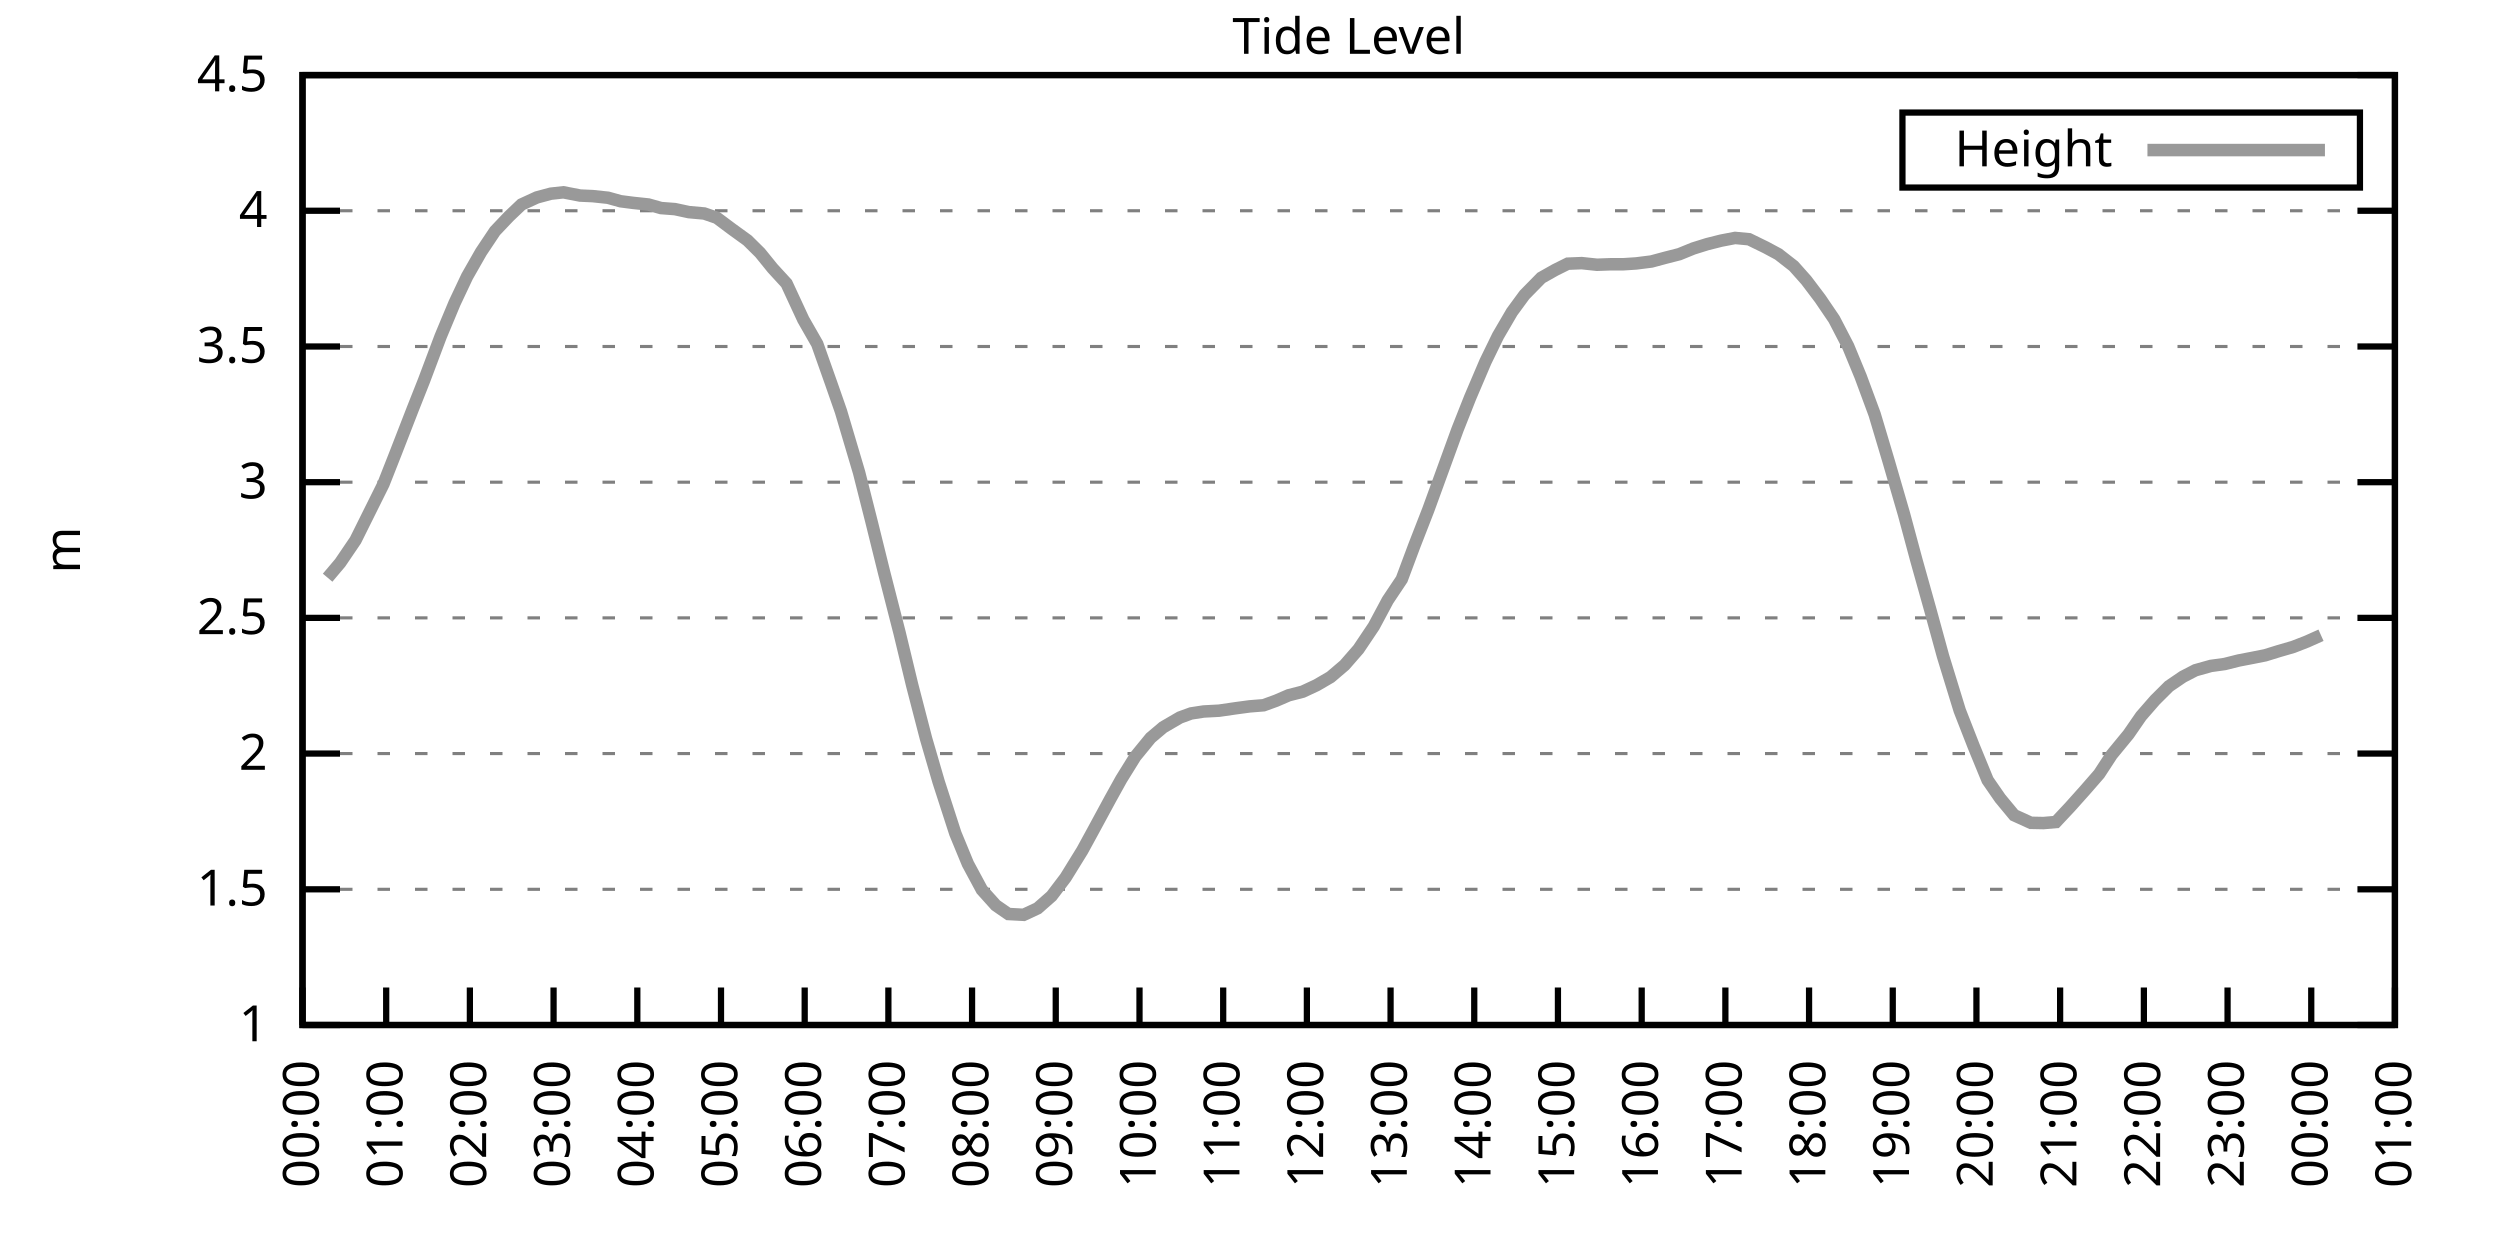
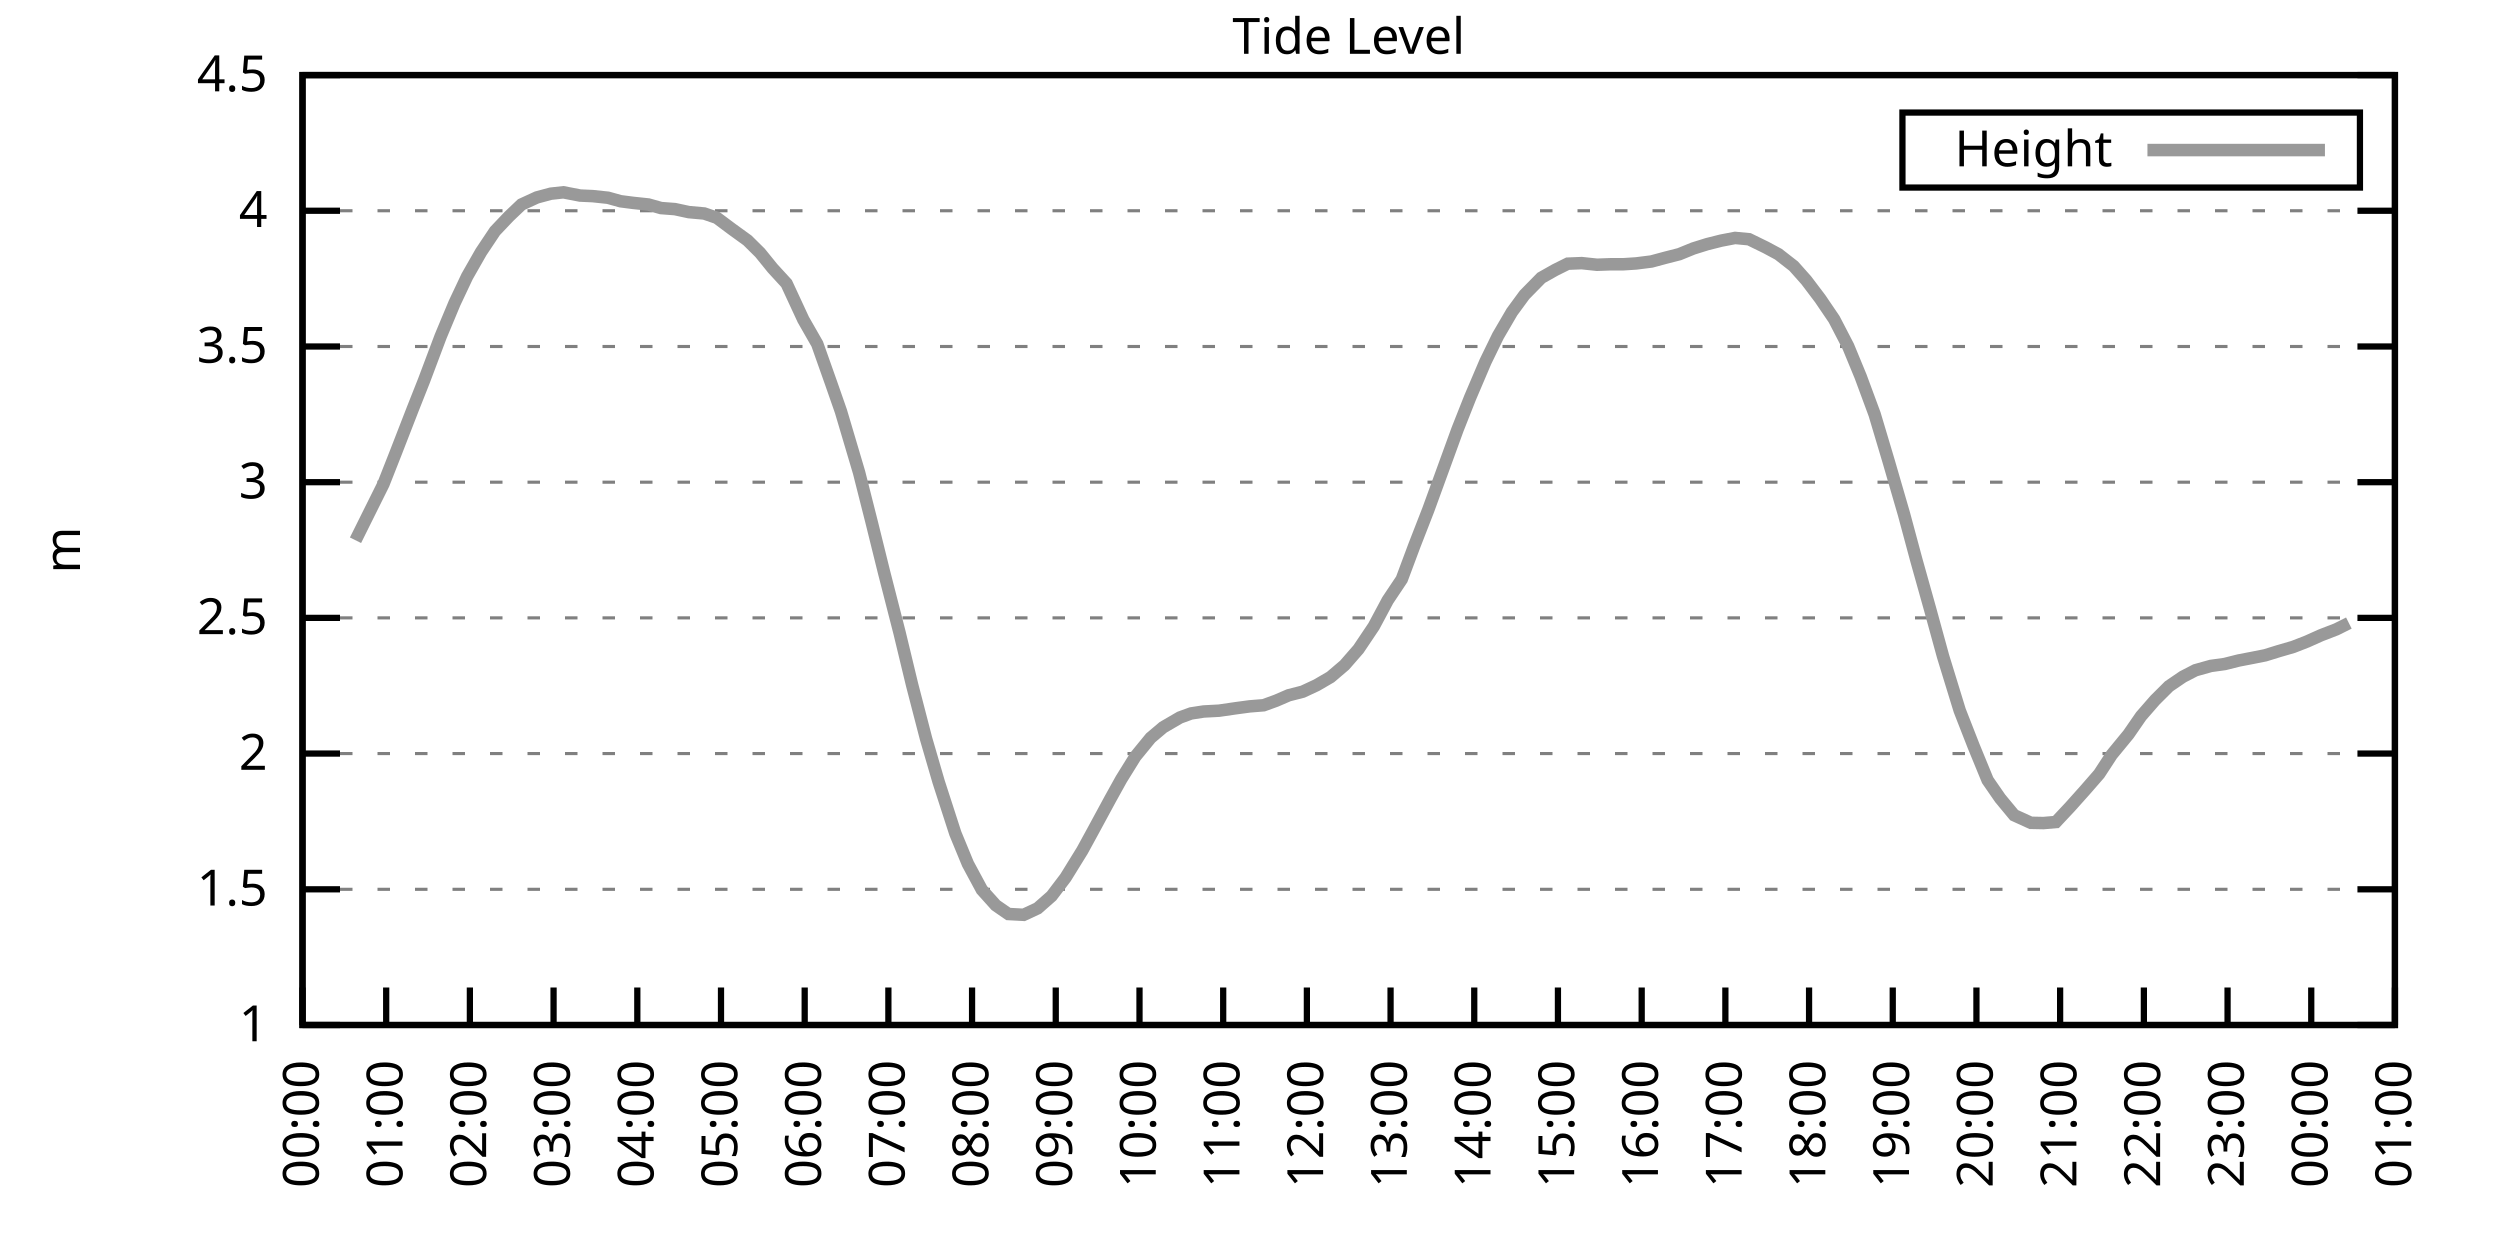
<svg xmlns="http://www.w3.org/2000/svg" xmlns:xlink="http://www.w3.org/1999/xlink" width="400" height="200" viewBox="0 0 400 200">
  <g id="gnuplot_canvas">
    <rect x="0" y="0" width="400" height="200" fill="none" />
    <defs>
      <circle id="gpDot" r="0.5" stroke-width="0.5" stroke="currentColor" />
      <path id="gpPt0" stroke-width="0.333" stroke="currentColor" d="M-1,0 h2 M0,-1 v2" />
      <path id="gpPt1" stroke-width="0.333" stroke="currentColor" d="M-1,-1 L1,1 M1,-1 L-1,1" />
      <path id="gpPt2" stroke-width="0.333" stroke="currentColor" d="M-1,0 L1,0 M0,-1 L0,1 M-1,-1 L1,1 M-1,1 L1,-1" />
      <rect id="gpPt3" stroke-width="0.333" stroke="currentColor" x="-1" y="-1" width="2" height="2" />
      <rect id="gpPt4" stroke-width="0.333" stroke="currentColor" fill="currentColor" x="-1" y="-1" width="2" height="2" />
      <circle id="gpPt5" stroke-width="0.333" stroke="currentColor" cx="0" cy="0" r="1" />
      <use xlink:href="#gpPt5" id="gpPt6" fill="currentColor" stroke="none" />
      <path id="gpPt7" stroke-width="0.333" stroke="currentColor" d="M0,-1.33 L-1.33,0.67 L1.33,0.67 z" />
      <use xlink:href="#gpPt7" id="gpPt8" fill="currentColor" stroke="none" />
      <use xlink:href="#gpPt7" id="gpPt9" stroke="currentColor" transform="rotate(180)" />
      <use xlink:href="#gpPt9" id="gpPt10" fill="currentColor" stroke="none" />
      <use xlink:href="#gpPt3" id="gpPt11" stroke="currentColor" transform="rotate(45)" />
      <use xlink:href="#gpPt11" id="gpPt12" fill="currentColor" stroke="none" />
      <path id="gpPt13" stroke-width="0.333" stroke="currentColor" d="M0,1.330 L1.265,0.411 L0.782,-1.067 L-0.782,-1.076 L-1.265,0.411 z" />
      <use xlink:href="#gpPt13" id="gpPt14" fill="currentColor" stroke="none" />
      <filter id="textbox" filterUnits="objectBoundingBox" x="0" y="0" height="1" width="1">
        <feFlood flood-color="white" flood-opacity="1" result="bgnd" />
        <feComposite in="SourceGraphic" in2="bgnd" operator="atop" />
      </filter>
      <filter id="greybox" filterUnits="objectBoundingBox" x="0" y="0" height="1" width="1">
        <feFlood flood-color="lightgrey" flood-opacity="1" result="grey" />
        <feComposite in="SourceGraphic" in2="grey" operator="atop" />
      </filter>
    </defs>
    <g fill="none" color="white" stroke="currentColor" stroke-width="1.00" stroke-linecap="butt" stroke-linejoin="miter">
</g>
    <g fill="none" color="black" stroke="currentColor" stroke-width="1.00" stroke-linecap="butt" stroke-linejoin="miter">
      <g stroke="none" shape-rendering="crispEdges">
        <polygon fill="rgb(255, 255, 255)" points="48.40,164.00 383.18,164.00 383.18,12.02 48.40,12.02 " />
      </g>
    </g>
    <g fill="none" color="black" stroke="currentColor" stroke-width="1.00" stroke-linecap="butt" stroke-linejoin="miter">
</g>
    <g fill="none" color="black" stroke="black" stroke-width="0.50" stroke-linecap="butt" stroke-linejoin="miter">
</g>
    <g fill="none" color="gray" stroke="currentColor" stroke-width="0.50" stroke-linecap="butt" stroke-linejoin="miter">
      <path stroke="gray" stroke-dasharray="2,4" class="gridline" d="M48.40,164.00 L383.19,164.00  " />
    </g>
    <g fill="none" color="gray" stroke="gray" stroke-width="1.00" stroke-linecap="butt" stroke-linejoin="miter">
</g>
    <g fill="none" color="black" stroke="currentColor" stroke-width="1.00" stroke-linecap="butt" stroke-linejoin="miter">
      <path stroke="black" d="M48.40,164.00 L54.40,164.00 M383.19,164.00 L377.19,164.00  " />
      <g transform="translate(42.80,166.60)" stroke="none" fill="black" font-family="Sans" font-size="8.00" text-anchor="end">
        <text>
          <tspan font-family="Sans"> 1</tspan>
        </text>
      </g>
    </g>
    <g fill="none" color="black" stroke="currentColor" stroke-width="1.00" stroke-linecap="butt" stroke-linejoin="miter">
</g>
    <g fill="none" color="black" stroke="black" stroke-width="0.50" stroke-linecap="butt" stroke-linejoin="miter">
</g>
    <g fill="none" color="gray" stroke="currentColor" stroke-width="0.50" stroke-linecap="butt" stroke-linejoin="miter">
      <path stroke="gray" stroke-dasharray="2,4" class="gridline" d="M48.40,142.29 L383.19,142.29  " />
    </g>
    <g fill="none" color="gray" stroke="gray" stroke-width="1.00" stroke-linecap="butt" stroke-linejoin="miter">
</g>
    <g fill="none" color="black" stroke="currentColor" stroke-width="1.00" stroke-linecap="butt" stroke-linejoin="miter">
      <path stroke="black" d="M48.40,142.29 L54.40,142.29 M383.19,142.29 L377.19,142.29  " />
      <g transform="translate(42.80,144.89)" stroke="none" fill="black" font-family="Sans" font-size="8.00" text-anchor="end">
        <text>
          <tspan font-family="Sans"> 1.5</tspan>
        </text>
      </g>
    </g>
    <g fill="none" color="black" stroke="currentColor" stroke-width="1.00" stroke-linecap="butt" stroke-linejoin="miter">
</g>
    <g fill="none" color="black" stroke="black" stroke-width="0.50" stroke-linecap="butt" stroke-linejoin="miter">
</g>
    <g fill="none" color="gray" stroke="currentColor" stroke-width="0.50" stroke-linecap="butt" stroke-linejoin="miter">
      <path stroke="gray" stroke-dasharray="2,4" class="gridline" d="M48.40,120.57 L383.19,120.57  " />
    </g>
    <g fill="none" color="gray" stroke="gray" stroke-width="1.00" stroke-linecap="butt" stroke-linejoin="miter">
</g>
    <g fill="none" color="black" stroke="currentColor" stroke-width="1.00" stroke-linecap="butt" stroke-linejoin="miter">
      <path stroke="black" d="M48.40,120.57 L54.40,120.57 M383.19,120.57 L377.19,120.57  " />
      <g transform="translate(42.80,123.17)" stroke="none" fill="black" font-family="Sans" font-size="8.00" text-anchor="end">
        <text>
          <tspan font-family="Sans"> 2</tspan>
        </text>
      </g>
    </g>
    <g fill="none" color="black" stroke="currentColor" stroke-width="1.00" stroke-linecap="butt" stroke-linejoin="miter">
</g>
    <g fill="none" color="black" stroke="black" stroke-width="0.50" stroke-linecap="butt" stroke-linejoin="miter">
</g>
    <g fill="none" color="gray" stroke="currentColor" stroke-width="0.50" stroke-linecap="butt" stroke-linejoin="miter">
      <path stroke="gray" stroke-dasharray="2,4" class="gridline" d="M48.40,98.86 L383.19,98.86  " />
    </g>
    <g fill="none" color="gray" stroke="gray" stroke-width="1.00" stroke-linecap="butt" stroke-linejoin="miter">
</g>
    <g fill="none" color="black" stroke="currentColor" stroke-width="1.00" stroke-linecap="butt" stroke-linejoin="miter">
      <path stroke="black" d="M48.40,98.86 L54.40,98.86 M383.19,98.86 L377.19,98.86  " />
      <g transform="translate(42.80,101.46)" stroke="none" fill="black" font-family="Sans" font-size="8.00" text-anchor="end">
        <text>
          <tspan font-family="Sans"> 2.5</tspan>
        </text>
      </g>
    </g>
    <g fill="none" color="black" stroke="currentColor" stroke-width="1.00" stroke-linecap="butt" stroke-linejoin="miter">
</g>
    <g fill="none" color="black" stroke="black" stroke-width="0.50" stroke-linecap="butt" stroke-linejoin="miter">
</g>
    <g fill="none" color="gray" stroke="currentColor" stroke-width="0.50" stroke-linecap="butt" stroke-linejoin="miter">
      <path stroke="gray" stroke-dasharray="2,4" class="gridline" d="M48.40,77.15 L383.19,77.15  " />
    </g>
    <g fill="none" color="gray" stroke="gray" stroke-width="1.00" stroke-linecap="butt" stroke-linejoin="miter">
</g>
    <g fill="none" color="black" stroke="currentColor" stroke-width="1.00" stroke-linecap="butt" stroke-linejoin="miter">
      <path stroke="black" d="M48.40,77.15 L54.40,77.15 M383.19,77.15 L377.19,77.15  " />
      <g transform="translate(42.80,79.75)" stroke="none" fill="black" font-family="Sans" font-size="8.00" text-anchor="end">
        <text>
          <tspan font-family="Sans"> 3</tspan>
        </text>
      </g>
    </g>
    <g fill="none" color="black" stroke="currentColor" stroke-width="1.00" stroke-linecap="butt" stroke-linejoin="miter">
</g>
    <g fill="none" color="black" stroke="black" stroke-width="0.50" stroke-linecap="butt" stroke-linejoin="miter">
</g>
    <g fill="none" color="gray" stroke="currentColor" stroke-width="0.50" stroke-linecap="butt" stroke-linejoin="miter">
      <path stroke="gray" stroke-dasharray="2,4" class="gridline" d="M48.40,55.44 L383.19,55.44  " />
    </g>
    <g fill="none" color="gray" stroke="gray" stroke-width="1.00" stroke-linecap="butt" stroke-linejoin="miter">
</g>
    <g fill="none" color="black" stroke="currentColor" stroke-width="1.00" stroke-linecap="butt" stroke-linejoin="miter">
      <path stroke="black" d="M48.40,55.44 L54.40,55.44 M383.19,55.44 L377.19,55.44  " />
      <g transform="translate(42.80,58.04)" stroke="none" fill="black" font-family="Sans" font-size="8.00" text-anchor="end">
        <text>
          <tspan font-family="Sans"> 3.5</tspan>
        </text>
      </g>
    </g>
    <g fill="none" color="black" stroke="currentColor" stroke-width="1.00" stroke-linecap="butt" stroke-linejoin="miter">
</g>
    <g fill="none" color="black" stroke="black" stroke-width="0.50" stroke-linecap="butt" stroke-linejoin="miter">
</g>
    <g fill="none" color="gray" stroke="currentColor" stroke-width="0.50" stroke-linecap="butt" stroke-linejoin="miter">
      <path stroke="gray" stroke-dasharray="2,4" class="gridline" d="M48.40,33.72 L383.19,33.72  " />
    </g>
    <g fill="none" color="gray" stroke="gray" stroke-width="1.00" stroke-linecap="butt" stroke-linejoin="miter">
</g>
    <g fill="none" color="black" stroke="currentColor" stroke-width="1.00" stroke-linecap="butt" stroke-linejoin="miter">
      <path stroke="black" d="M48.40,33.72 L54.40,33.72 M383.19,33.72 L377.19,33.72  " />
      <g transform="translate(42.80,36.32)" stroke="none" fill="black" font-family="Sans" font-size="8.00" text-anchor="end">
        <text>
          <tspan font-family="Sans"> 4</tspan>
        </text>
      </g>
    </g>
    <g fill="none" color="black" stroke="currentColor" stroke-width="1.00" stroke-linecap="butt" stroke-linejoin="miter">
</g>
    <g fill="none" color="black" stroke="black" stroke-width="0.50" stroke-linecap="butt" stroke-linejoin="miter">
</g>
    <g fill="none" color="gray" stroke="currentColor" stroke-width="0.50" stroke-linecap="butt" stroke-linejoin="miter">
      <path stroke="gray" stroke-dasharray="2,4" class="gridline" d="M48.40,12.01 L383.19,12.01  " />
    </g>
    <g fill="none" color="gray" stroke="gray" stroke-width="1.00" stroke-linecap="butt" stroke-linejoin="miter">
</g>
    <g fill="none" color="black" stroke="currentColor" stroke-width="1.00" stroke-linecap="butt" stroke-linejoin="miter">
      <path stroke="black" d="M48.40,12.01 L54.40,12.01 M383.19,12.01 L377.19,12.01  " />
      <g transform="translate(42.80,14.61)" stroke="none" fill="black" font-family="Sans" font-size="8.00" text-anchor="end">
        <text>
          <tspan font-family="Sans"> 4.5</tspan>
        </text>
      </g>
    </g>
    <g fill="none" color="black" stroke="currentColor" stroke-width="1.00" stroke-linecap="butt" stroke-linejoin="miter">
      <path stroke="black" d="M48.40,164.00 L48.40,158.00  " />
      <g transform="translate(51.00,169.60) rotate(270.00)" stroke="none" fill="black" font-family="Sans" font-size="8.00" text-anchor="end">
        <text>
          <tspan font-family="Sans">00:00</tspan>
        </text>
      </g>
    </g>
    <g fill="none" color="black" stroke="currentColor" stroke-width="1.00" stroke-linecap="butt" stroke-linejoin="miter">
      <path stroke="black" d="M61.79,164.00 L61.79,158.00  " />
      <g transform="translate(64.39,169.60) rotate(270.00)" stroke="none" fill="black" font-family="Sans" font-size="8.00" text-anchor="end">
        <text>
          <tspan font-family="Sans">01:00</tspan>
        </text>
      </g>
    </g>
    <g fill="none" color="black" stroke="currentColor" stroke-width="1.00" stroke-linecap="butt" stroke-linejoin="miter">
      <path stroke="black" d="M75.18,164.00 L75.18,158.00  " />
      <g transform="translate(77.78,169.60) rotate(270.00)" stroke="none" fill="black" font-family="Sans" font-size="8.00" text-anchor="end">
        <text>
          <tspan font-family="Sans">02:00</tspan>
        </text>
      </g>
    </g>
    <g fill="none" color="black" stroke="currentColor" stroke-width="1.00" stroke-linecap="butt" stroke-linejoin="miter">
      <path stroke="black" d="M88.57,164.00 L88.57,158.00  " />
      <g transform="translate(91.17,169.60) rotate(270.00)" stroke="none" fill="black" font-family="Sans" font-size="8.00" text-anchor="end">
        <text>
          <tspan font-family="Sans">03:00</tspan>
        </text>
      </g>
    </g>
    <g fill="none" color="black" stroke="currentColor" stroke-width="1.00" stroke-linecap="butt" stroke-linejoin="miter">
      <path stroke="black" d="M101.97,164.00 L101.97,158.00  " />
      <g transform="translate(104.57,169.60) rotate(270.00)" stroke="none" fill="black" font-family="Sans" font-size="8.00" text-anchor="end">
        <text>
          <tspan font-family="Sans">04:00</tspan>
        </text>
      </g>
    </g>
    <g fill="none" color="black" stroke="currentColor" stroke-width="1.00" stroke-linecap="butt" stroke-linejoin="miter">
      <path stroke="black" d="M115.36,164.00 L115.36,158.00  " />
      <g transform="translate(117.96,169.60) rotate(270.00)" stroke="none" fill="black" font-family="Sans" font-size="8.00" text-anchor="end">
        <text>
          <tspan font-family="Sans">05:00</tspan>
        </text>
      </g>
    </g>
    <g fill="none" color="black" stroke="currentColor" stroke-width="1.00" stroke-linecap="butt" stroke-linejoin="miter">
      <path stroke="black" d="M128.75,164.00 L128.75,158.00  " />
      <g transform="translate(131.35,169.60) rotate(270.00)" stroke="none" fill="black" font-family="Sans" font-size="8.00" text-anchor="end">
        <text>
          <tspan font-family="Sans">06:00</tspan>
        </text>
      </g>
    </g>
    <g fill="none" color="black" stroke="currentColor" stroke-width="1.00" stroke-linecap="butt" stroke-linejoin="miter">
      <path stroke="black" d="M142.14,164.00 L142.14,158.00  " />
      <g transform="translate(144.74,169.60) rotate(270.00)" stroke="none" fill="black" font-family="Sans" font-size="8.00" text-anchor="end">
        <text>
          <tspan font-family="Sans">07:00</tspan>
        </text>
      </g>
    </g>
    <g fill="none" color="black" stroke="currentColor" stroke-width="1.00" stroke-linecap="butt" stroke-linejoin="miter">
      <path stroke="black" d="M155.53,164.00 L155.53,158.00  " />
      <g transform="translate(158.13,169.60) rotate(270.00)" stroke="none" fill="black" font-family="Sans" font-size="8.00" text-anchor="end">
        <text>
          <tspan font-family="Sans">08:00</tspan>
        </text>
      </g>
    </g>
    <g fill="none" color="black" stroke="currentColor" stroke-width="1.00" stroke-linecap="butt" stroke-linejoin="miter">
      <path stroke="black" d="M168.92,164.00 L168.92,158.00  " />
      <g transform="translate(171.52,169.60) rotate(270.00)" stroke="none" fill="black" font-family="Sans" font-size="8.00" text-anchor="end">
        <text>
          <tspan font-family="Sans">09:00</tspan>
        </text>
      </g>
    </g>
    <g fill="none" color="black" stroke="currentColor" stroke-width="1.00" stroke-linecap="butt" stroke-linejoin="miter">
      <path stroke="black" d="M182.32,164.00 L182.32,158.00  " />
      <g transform="translate(184.92,169.60) rotate(270.00)" stroke="none" fill="black" font-family="Sans" font-size="8.00" text-anchor="end">
        <text>
          <tspan font-family="Sans">10:00</tspan>
        </text>
      </g>
    </g>
    <g fill="none" color="black" stroke="currentColor" stroke-width="1.00" stroke-linecap="butt" stroke-linejoin="miter">
      <path stroke="black" d="M195.71,164.00 L195.71,158.00  " />
      <g transform="translate(198.31,169.60) rotate(270.00)" stroke="none" fill="black" font-family="Sans" font-size="8.00" text-anchor="end">
        <text>
          <tspan font-family="Sans">11:00</tspan>
        </text>
      </g>
    </g>
    <g fill="none" color="black" stroke="currentColor" stroke-width="1.00" stroke-linecap="butt" stroke-linejoin="miter">
      <path stroke="black" d="M209.10,164.00 L209.10,158.00  " />
      <g transform="translate(211.70,169.60) rotate(270.00)" stroke="none" fill="black" font-family="Sans" font-size="8.00" text-anchor="end">
        <text>
          <tspan font-family="Sans">12:00</tspan>
        </text>
      </g>
    </g>
    <g fill="none" color="black" stroke="currentColor" stroke-width="1.00" stroke-linecap="butt" stroke-linejoin="miter">
      <path stroke="black" d="M222.49,164.00 L222.49,158.00  " />
      <g transform="translate(225.09,169.60) rotate(270.00)" stroke="none" fill="black" font-family="Sans" font-size="8.00" text-anchor="end">
        <text>
          <tspan font-family="Sans">13:00</tspan>
        </text>
      </g>
    </g>
    <g fill="none" color="black" stroke="currentColor" stroke-width="1.00" stroke-linecap="butt" stroke-linejoin="miter">
      <path stroke="black" d="M235.88,164.00 L235.88,158.00  " />
      <g transform="translate(238.48,169.60) rotate(270.00)" stroke="none" fill="black" font-family="Sans" font-size="8.00" text-anchor="end">
        <text>
          <tspan font-family="Sans">14:00</tspan>
        </text>
      </g>
    </g>
    <g fill="none" color="black" stroke="currentColor" stroke-width="1.00" stroke-linecap="butt" stroke-linejoin="miter">
      <path stroke="black" d="M249.27,164.00 L249.27,158.00  " />
      <g transform="translate(251.87,169.60) rotate(270.00)" stroke="none" fill="black" font-family="Sans" font-size="8.00" text-anchor="end">
        <text>
          <tspan font-family="Sans">15:00</tspan>
        </text>
      </g>
    </g>
    <g fill="none" color="black" stroke="currentColor" stroke-width="1.00" stroke-linecap="butt" stroke-linejoin="miter">
      <path stroke="black" d="M262.67,164.00 L262.67,158.00  " />
      <g transform="translate(265.27,169.60) rotate(270.00)" stroke="none" fill="black" font-family="Sans" font-size="8.00" text-anchor="end">
        <text>
          <tspan font-family="Sans">16:00</tspan>
        </text>
      </g>
    </g>
    <g fill="none" color="black" stroke="currentColor" stroke-width="1.00" stroke-linecap="butt" stroke-linejoin="miter">
      <path stroke="black" d="M276.06,164.00 L276.06,158.00  " />
      <g transform="translate(278.66,169.60) rotate(270.00)" stroke="none" fill="black" font-family="Sans" font-size="8.00" text-anchor="end">
        <text>
          <tspan font-family="Sans">17:00</tspan>
        </text>
      </g>
    </g>
    <g fill="none" color="black" stroke="currentColor" stroke-width="1.00" stroke-linecap="butt" stroke-linejoin="miter">
      <path stroke="black" d="M289.45,164.00 L289.45,158.00  " />
      <g transform="translate(292.05,169.60) rotate(270.00)" stroke="none" fill="black" font-family="Sans" font-size="8.00" text-anchor="end">
        <text>
          <tspan font-family="Sans">18:00</tspan>
        </text>
      </g>
    </g>
    <g fill="none" color="black" stroke="currentColor" stroke-width="1.00" stroke-linecap="butt" stroke-linejoin="miter">
      <path stroke="black" d="M302.84,164.00 L302.84,158.00  " />
      <g transform="translate(305.44,169.60) rotate(270.00)" stroke="none" fill="black" font-family="Sans" font-size="8.00" text-anchor="end">
        <text>
          <tspan font-family="Sans">19:00</tspan>
        </text>
      </g>
    </g>
    <g fill="none" color="black" stroke="currentColor" stroke-width="1.00" stroke-linecap="butt" stroke-linejoin="miter">
      <path stroke="black" d="M316.23,164.00 L316.23,158.00  " />
      <g transform="translate(318.83,169.60) rotate(270.00)" stroke="none" fill="black" font-family="Sans" font-size="8.00" text-anchor="end">
        <text>
          <tspan font-family="Sans">20:00</tspan>
        </text>
      </g>
    </g>
    <g fill="none" color="black" stroke="currentColor" stroke-width="1.00" stroke-linecap="butt" stroke-linejoin="miter">
      <path stroke="black" d="M329.62,164.00 L329.62,158.00  " />
      <g transform="translate(332.22,169.60) rotate(270.00)" stroke="none" fill="black" font-family="Sans" font-size="8.00" text-anchor="end">
        <text>
          <tspan font-family="Sans">21:00</tspan>
        </text>
      </g>
    </g>
    <g fill="none" color="black" stroke="currentColor" stroke-width="1.00" stroke-linecap="butt" stroke-linejoin="miter">
      <path stroke="black" d="M343.02,164.00 L343.02,158.00  " />
      <g transform="translate(345.62,169.60) rotate(270.00)" stroke="none" fill="black" font-family="Sans" font-size="8.00" text-anchor="end">
        <text>
          <tspan font-family="Sans">22:00</tspan>
        </text>
      </g>
    </g>
    <g fill="none" color="black" stroke="currentColor" stroke-width="1.00" stroke-linecap="butt" stroke-linejoin="miter">
      <path stroke="black" d="M356.41,164.00 L356.41,158.00  " />
      <g transform="translate(359.01,169.60) rotate(270.00)" stroke="none" fill="black" font-family="Sans" font-size="8.00" text-anchor="end">
        <text>
          <tspan font-family="Sans">23:00</tspan>
        </text>
      </g>
    </g>
    <g fill="none" color="black" stroke="currentColor" stroke-width="1.00" stroke-linecap="butt" stroke-linejoin="miter">
      <path stroke="black" d="M369.80,164.00 L369.80,158.00  " />
      <g transform="translate(372.40,169.60) rotate(270.00)" stroke="none" fill="black" font-family="Sans" font-size="8.00" text-anchor="end">
        <text>
          <tspan font-family="Sans">00:00</tspan>
        </text>
      </g>
    </g>
    <g fill="none" color="black" stroke="currentColor" stroke-width="1.00" stroke-linecap="butt" stroke-linejoin="miter">
      <path stroke="black" d="M383.19,164.00 L383.19,158.00  " />
      <g transform="translate(385.79,169.60) rotate(270.00)" stroke="none" fill="black" font-family="Sans" font-size="8.00" text-anchor="end">
        <text>
          <tspan font-family="Sans">01:00</tspan>
        </text>
      </g>
    </g>
    <g fill="none" color="black" stroke="currentColor" stroke-width="1.00" stroke-linecap="butt" stroke-linejoin="miter">
</g>
    <g fill="none" color="black" stroke="currentColor" stroke-width="1.00" stroke-linecap="butt" stroke-linejoin="miter">
      <path stroke="black" d="M48.40,12.01 L48.40,164.00 L383.19,164.00 L383.19,12.01 L48.40,12.01 Z  " />
    </g>
    <g fill="none" color="black" stroke="currentColor" stroke-width="1.00" stroke-linecap="butt" stroke-linejoin="miter">
</g>
    <g fill="none" color="black" stroke="currentColor" stroke-width="1.00" stroke-linecap="butt" stroke-linejoin="miter">
      <path stroke="black" d="M304.39,30.01 L304.39,18.01 L377.59,18.01 L377.59,30.01 L304.39,30.01 Z  " />
    </g>
    <g id="Tide_level_plot_1">
      <g fill="none" color="white" stroke="black" stroke-width="2.00" stroke-linecap="butt" stroke-linejoin="miter">
</g>
      <g fill="none" color="black" stroke="currentColor" stroke-width="2.00" stroke-linecap="butt" stroke-linejoin="miter">
        <g transform="translate(337.99,26.61)" stroke="none" fill="black" font-family="Sans" font-size="8.00" text-anchor="end">
          <text>
            <tspan font-family="Sans">Height</tspan>
          </text>
        </g>
      </g>
      <g fill="none" color="black" stroke="currentColor" stroke-width="2.00" stroke-linecap="butt" stroke-linejoin="miter">
-         <path stroke="rgb(153, 153, 153)" d="M343.59,24.01 L371.99,24.01 M52.42,92.43 L54.43,90.05 L56.88,86.44 L61.35,77.45 L63.35,72.37 L66.03,65.47   L67.82,60.95 L70.50,53.83 L72.73,48.49 L74.74,44.23 L76.97,40.32 L79.20,36.98 L81.43,34.63 L83.44,32.72   L85.90,31.59 L88.13,30.99 L90.14,30.77 L92.82,31.29 L94.82,31.38 L97.28,31.64 L99.29,32.20 L101.30,32.46   L103.75,32.72 L105.76,33.29 L107.99,33.46 L110.22,33.94 L112.68,34.16 L114.69,34.85 L117.14,36.68 L119.60,38.46   L121.61,40.45 L123.62,42.93 L125.85,45.36 L128.53,51.14 L130.76,55.04 L132.99,61.34 L134.55,65.81 L137.45,75.59   L139.46,83.53 L141.47,91.65 L143.93,101.25 L145.94,109.59 L148.17,118.19 L150.18,125.09 L152.85,133.34 L154.86,138.21   L157.10,142.37 L159.33,144.85 L161.34,146.24 L163.79,146.37 L166.02,145.33 L168.25,143.37 L170.49,140.42 L173.17,136.08   L174.95,132.82 L177.63,127.87 L179.41,124.66 L181.65,121.05 L184.10,118.06 L186.11,116.36 L188.79,114.80 L190.57,114.15   L192.58,113.84 L195.04,113.71 L197.72,113.32 L199.95,113.02 L202.18,112.84 L204.19,112.11 L206.20,111.24 L208.43,110.67   L210.66,109.63 L212.89,108.33 L215.13,106.42 L217.36,103.86 L219.81,100.21 L222.04,96.04 L224.28,92.69 L226.29,87.31   L228.52,81.58 L230.97,74.85 L233.20,68.72 L235.21,63.64 L237.67,57.87 L239.68,53.74 L241.91,49.92 L243.92,47.18   L246.60,44.45 L248.83,43.19 L250.84,42.19 L253.07,42.10 L255.52,42.36 L257.76,42.28 L259.76,42.28 L261.77,42.15   L264.23,41.84 L266.46,41.24 L268.69,40.67 L270.92,39.76 L273.16,39.06 L275.39,38.50 L277.62,38.07 L279.85,38.28   L282.53,39.59 L284.54,40.67 L286.99,42.58 L289.00,44.84 L291.23,47.79 L293.47,51.09 L295.70,55.39 L297.71,60.26   L299.94,66.29 L302.17,73.76 L304.63,82.23 L306.63,89.66 L308.87,97.65 L310.88,104.98 L313.55,113.67 L315.79,119.40   L318.02,124.83 L320.03,127.74 L322.26,130.43 L324.94,131.65 L326.95,131.69 L328.95,131.52 L331.19,129.13 L333.64,126.39   L335.87,123.83 L337.88,120.75 L340.56,117.49 L342.57,114.58 L344.80,112.02 L347.03,109.80 L349.26,108.28 L351.27,107.24   L353.73,106.55 L355.96,106.24 L358.19,105.68 L360.42,105.25 L362.43,104.85 L364.66,104.16 L366.90,103.51 L369.13,102.64   L371.36,101.64  " />
+         <path stroke="rgb(153, 153, 153)" d="M343.59,24.01 L371.99,24.01 M56.88,86.44 L61.35,77.45 L63.35,72.37 L66.03,65.47 L67.82,60.95 L70.50,53.83   L72.73,48.49 L74.74,44.23 L76.97,40.32 L79.20,36.98 L81.43,34.63 L83.44,32.72 L85.90,31.59 L88.13,30.99   L90.14,30.77 L92.82,31.29 L94.82,31.38 L97.28,31.64 L99.29,32.20 L101.30,32.46 L103.75,32.72 L105.76,33.29   L107.99,33.46 L110.22,33.94 L112.68,34.16 L114.69,34.85 L117.14,36.68 L119.60,38.46 L121.61,40.45 L123.62,42.93   L125.85,45.36 L128.53,51.14 L130.76,55.04 L132.99,61.34 L134.55,65.81 L137.45,75.59 L139.46,83.53 L141.47,91.65   L143.93,101.25 L145.94,109.59 L148.17,118.19 L150.18,125.09 L152.85,133.34 L154.86,138.21 L157.10,142.37 L159.33,144.85   L161.34,146.24 L163.79,146.37 L166.02,145.33 L168.25,143.37 L170.49,140.42 L173.17,136.08 L174.95,132.82 L177.63,127.87   L179.41,124.66 L181.65,121.05 L184.10,118.06 L186.11,116.36 L188.79,114.80 L190.57,114.15 L192.58,113.84 L195.04,113.71   L197.72,113.32 L199.95,113.02 L202.18,112.84 L204.19,112.11 L206.20,111.24 L208.43,110.67 L210.66,109.63 L212.89,108.33   L215.13,106.42 L217.36,103.86 L219.81,100.21 L222.04,96.04 L224.28,92.69 L226.29,87.31 L228.52,81.58 L230.97,74.85   L233.20,68.72 L235.21,63.64 L237.67,57.87 L239.68,53.74 L241.91,49.92 L243.92,47.18 L246.60,44.45 L248.83,43.19   L250.84,42.19 L253.07,42.10 L255.52,42.36 L257.76,42.28 L259.76,42.28 L261.77,42.15 L264.23,41.84 L266.46,41.24   L268.69,40.67 L270.92,39.76 L273.16,39.06 L275.39,38.50 L277.62,38.07 L279.85,38.28 L282.53,39.59 L284.54,40.67   L286.99,42.58 L289.00,44.84 L291.23,47.79 L293.47,51.09 L295.70,55.39 L297.71,60.26 L299.94,66.29 L302.17,73.76   L304.63,82.23 L306.63,89.66 L308.87,97.65 L310.88,104.98 L313.55,113.67 L315.79,119.40 L318.02,124.83 L320.03,127.74   L322.26,130.43 L324.94,131.65 L326.95,131.69 L328.95,131.52 L331.19,129.13 L333.64,126.39 L335.87,123.83 L337.88,120.75   L340.56,117.49 L342.57,114.58 L344.80,112.02 L347.03,109.80 L349.26,108.28 L351.27,107.24 L353.73,106.55 L355.96,106.24   L358.19,105.68 L360.42,105.25 L362.43,104.85 L364.66,104.16 L366.90,103.51 L369.13,102.64 L371.36,101.64 L373.82,100.69   L375.82,99.69  " />
      </g>
    </g>
    <g fill="none" color="black" stroke="currentColor" stroke-width="2.00" stroke-linecap="butt" stroke-linejoin="miter">
</g>
    <g fill="none" color="black" stroke="black" stroke-width="1.00" stroke-linecap="butt" stroke-linejoin="miter">
</g>
    <g fill="none" color="black" stroke="currentColor" stroke-width="1.00" stroke-linecap="butt" stroke-linejoin="miter">
      <path stroke="black" d="M48.40,12.01 L48.40,164.00 L383.19,164.00 L383.19,12.01 L48.40,12.01 Z  " />
      <g transform="translate(12.80,88.01) rotate(270.00)" stroke="none" fill="black" font-family="Sans" font-size="8.00" text-anchor="middle">
        <text>
          <tspan font-family="Sans">m</tspan>
        </text>
      </g>
    </g>
    <g fill="none" color="black" stroke="currentColor" stroke-width="1.00" stroke-linecap="butt" stroke-linejoin="miter">
</g>
    <g fill="none" color="black" stroke="currentColor" stroke-width="1.00" stroke-linecap="butt" stroke-linejoin="miter">
      <g transform="translate(215.79,8.61)" stroke="none" fill="black" font-family="Sans" font-size="8.00" text-anchor="middle">
        <text>
          <tspan font-family="Sans">Tide Level</tspan>
        </text>
      </g>
    </g>
    <g fill="none" color="black" stroke="currentColor" stroke-width="1.00" stroke-linecap="butt" stroke-linejoin="miter">
</g>
  </g>
</svg>
